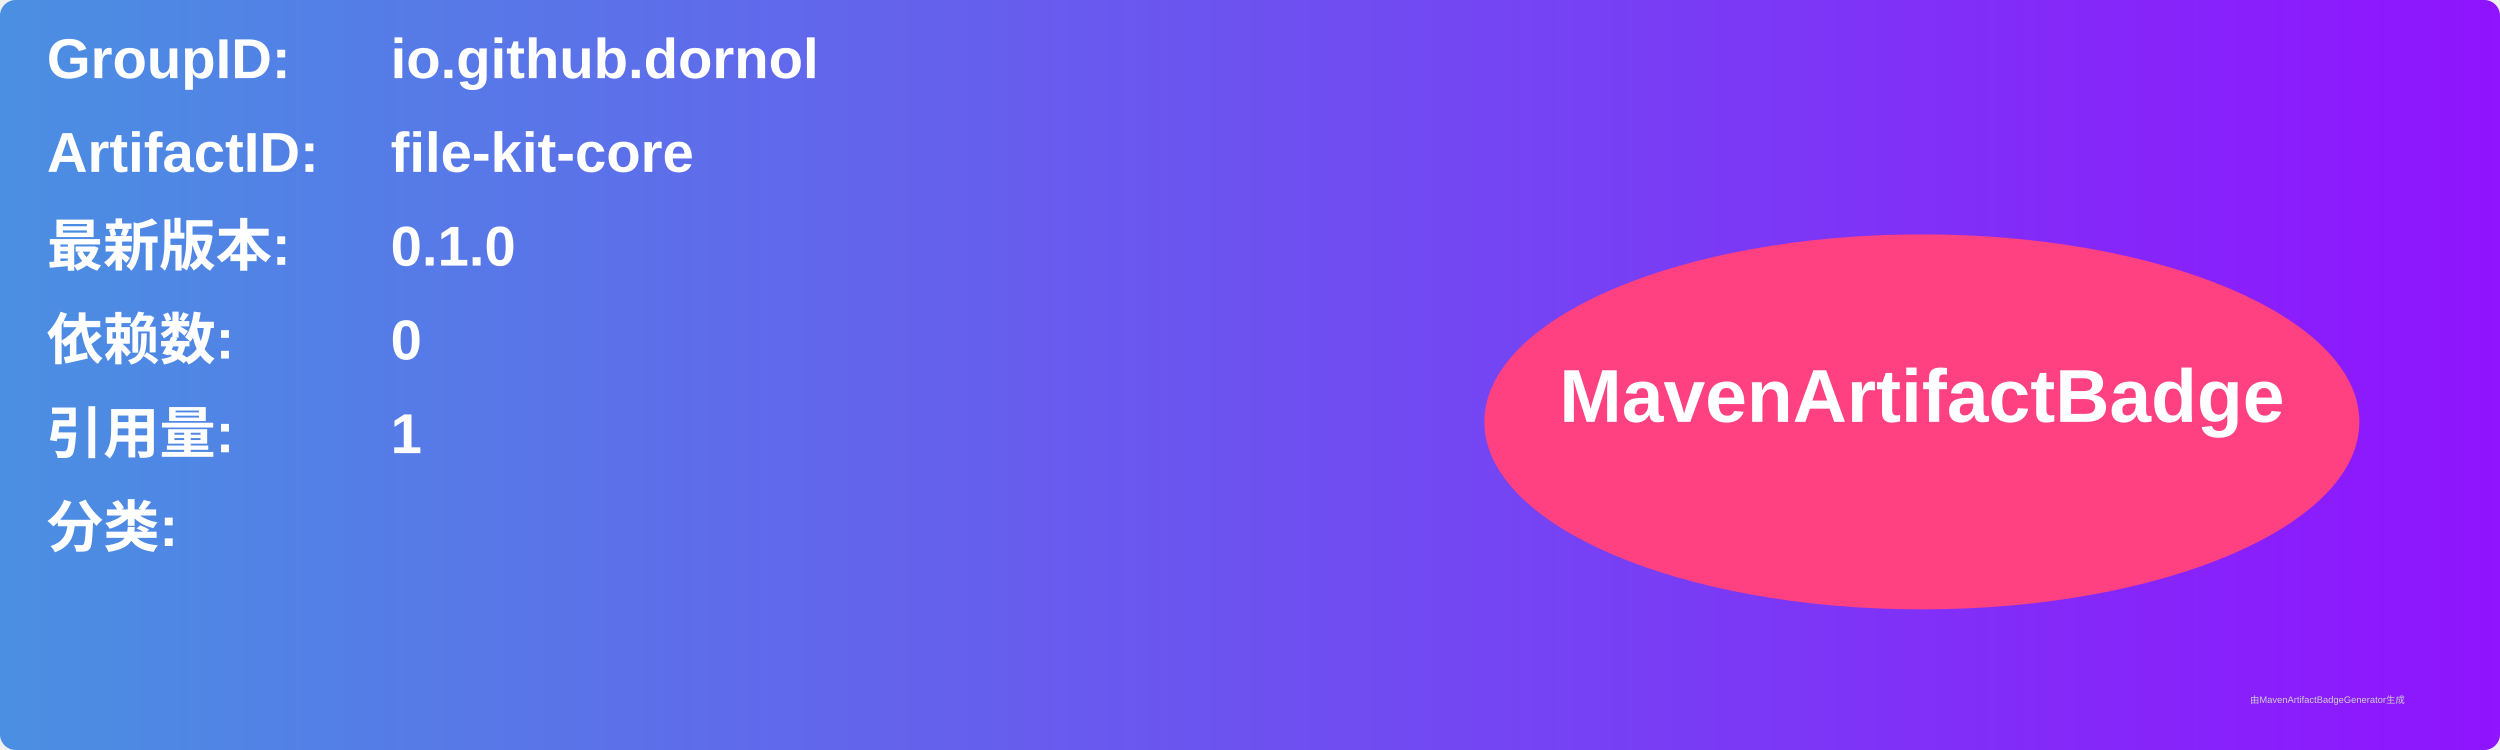
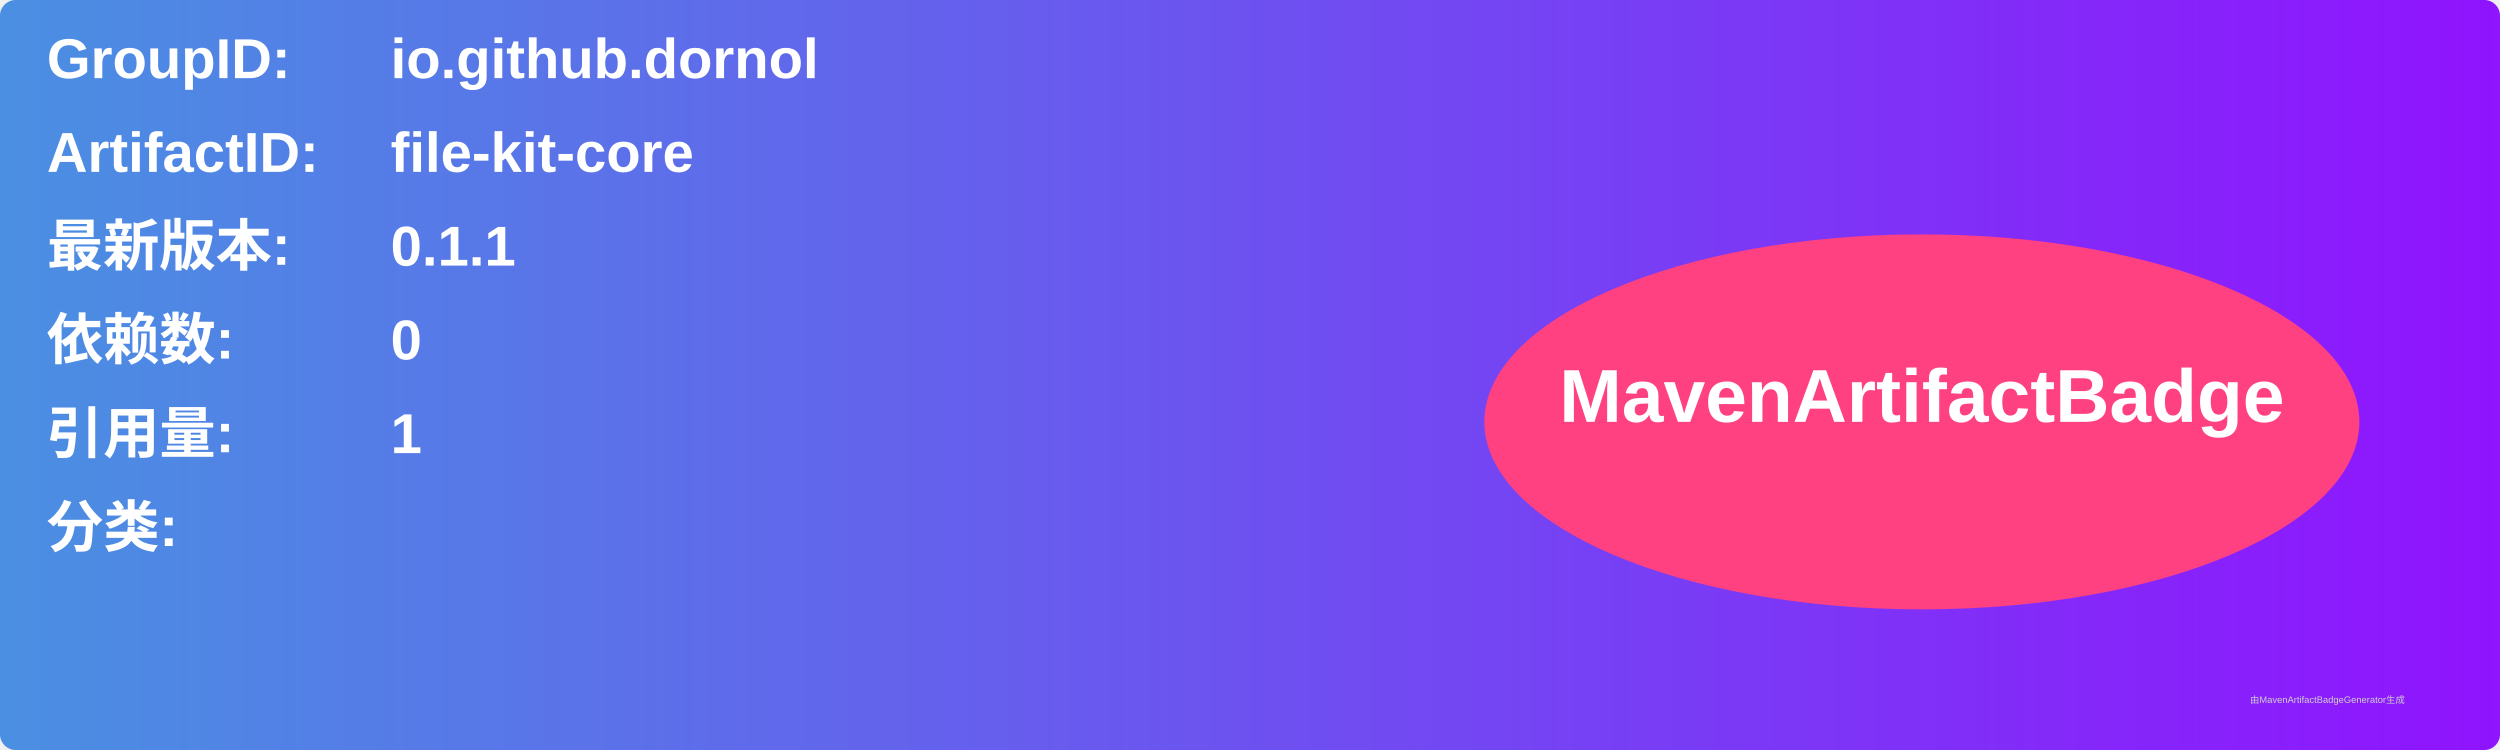
<svg xmlns="http://www.w3.org/2000/svg" width="800" height="240" viewBox="0 0 800 240">
  <linearGradient id="grad" x1="0%" y1="0%" x2="100%" y2="0%">
    <stop offset="0%" stop-color="#4a90e2" />
    <stop offset="100%" stop-color="#9013fe" />
  </linearGradient>
  <rect width="100%" height="100%" rx="5" ry="5" fill="url(#grad)" />
  <g transform="translate(15, 15)">
    <text x="0" y="10" font-family="Arial" font-size="18" fill="white" font-weight="bold" width="260">GroupID:</text>
    <text x="110" y="10" font-family="Arial" font-size="18" fill="white" font-weight="bold" width="460">io.github.dornol</text>
    <text x="0" y="40" font-family="Arial" font-size="18" fill="white" font-weight="bold" width="260">ArtifactID:</text>
    <text x="110" y="40" font-family="Arial" font-size="18" fill="white" font-weight="bold" width="460">file-kit-core</text>
    <text x="0" y="70" font-family="Arial" font-size="18" fill="white" font-weight="bold">最新版本:</text>
    <text x="110" y="70" font-family="Arial" font-size="18" fill="white" font-weight="bold">
-       <tspan font-weight="bold">0.1.0</tspan>
+       <tspan font-weight="bold">0.1.1</tspan>
    </text>
    <text x="0" y="100" font-family="Arial" font-size="18" fill="white" font-weight="bold">依赖数: </text>
    <text x="110" y="100" font-family="Arial" font-size="18" fill="white">
      <tspan font-weight="bold">0</tspan>
    </text>
    <text x="0" y="130" font-family="Arial" font-size="18" fill="white" font-weight="bold">引用量: </text>
    <text x="110" y="130" font-family="Arial" font-size="18" fill="white">
      <tspan font-weight="bold">1</tspan>
    </text>
    <text x="0" y="160" font-family="Arial" font-size="18" fill="white" font-weight="bold">分类:</text>
    <text x="10" y="190" font-family="Arial" font-size="10" fill="white">
      <tspan font-weight="bold" />
    </text>
    <ellipse cx="600" cy="120" rx="140" ry="60" fill="#ff4081" />
    <text x="600" y="120" text-anchor="middle" font-family="Arial" font-size="24" fill="white" font-weight="bold">MavenArtifactBadge</text>
  </g>
  <text x="720" y="225" font-family="Arial" font-size="3" fill="#d0d0d0">由MavenArtifactBadgeGenerator生成</text>
</svg>
